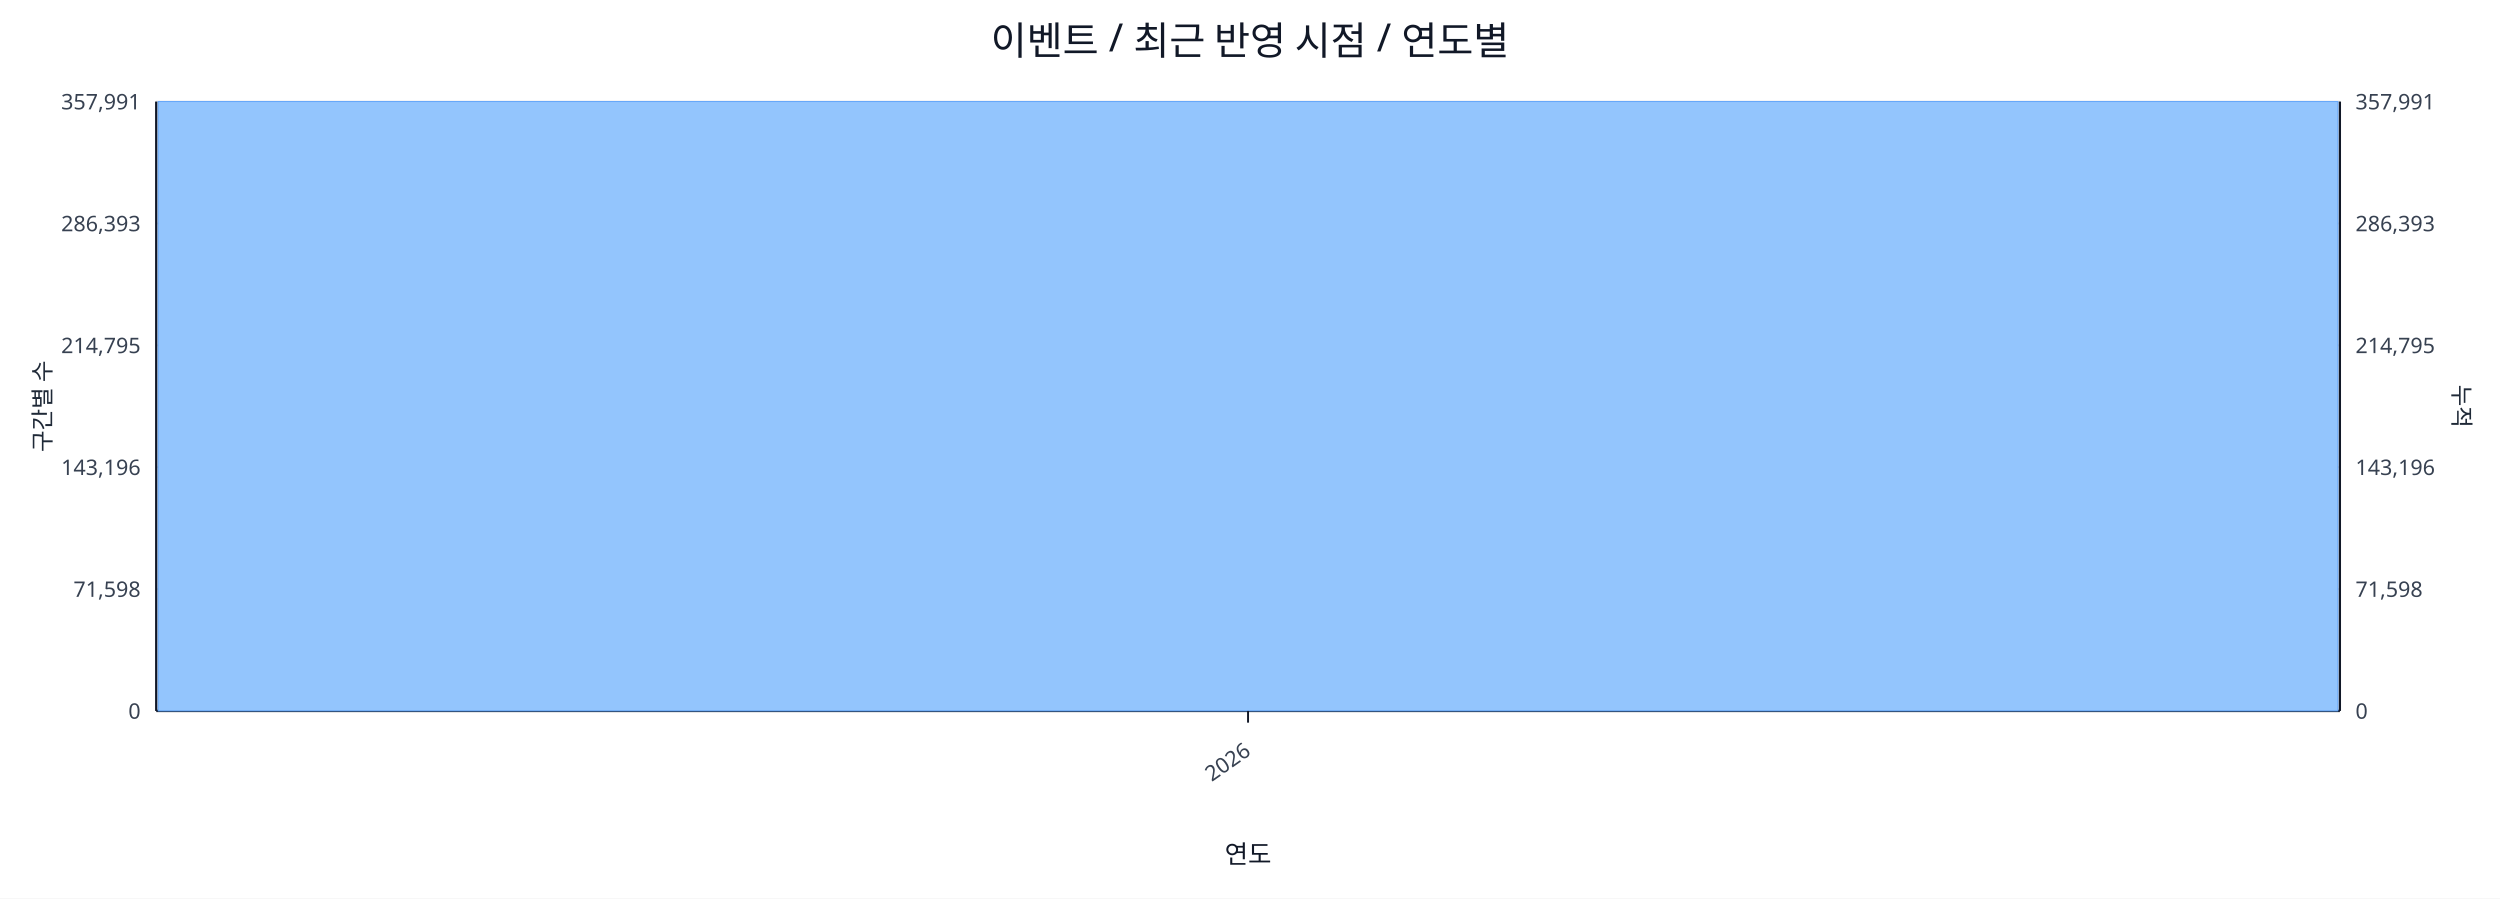
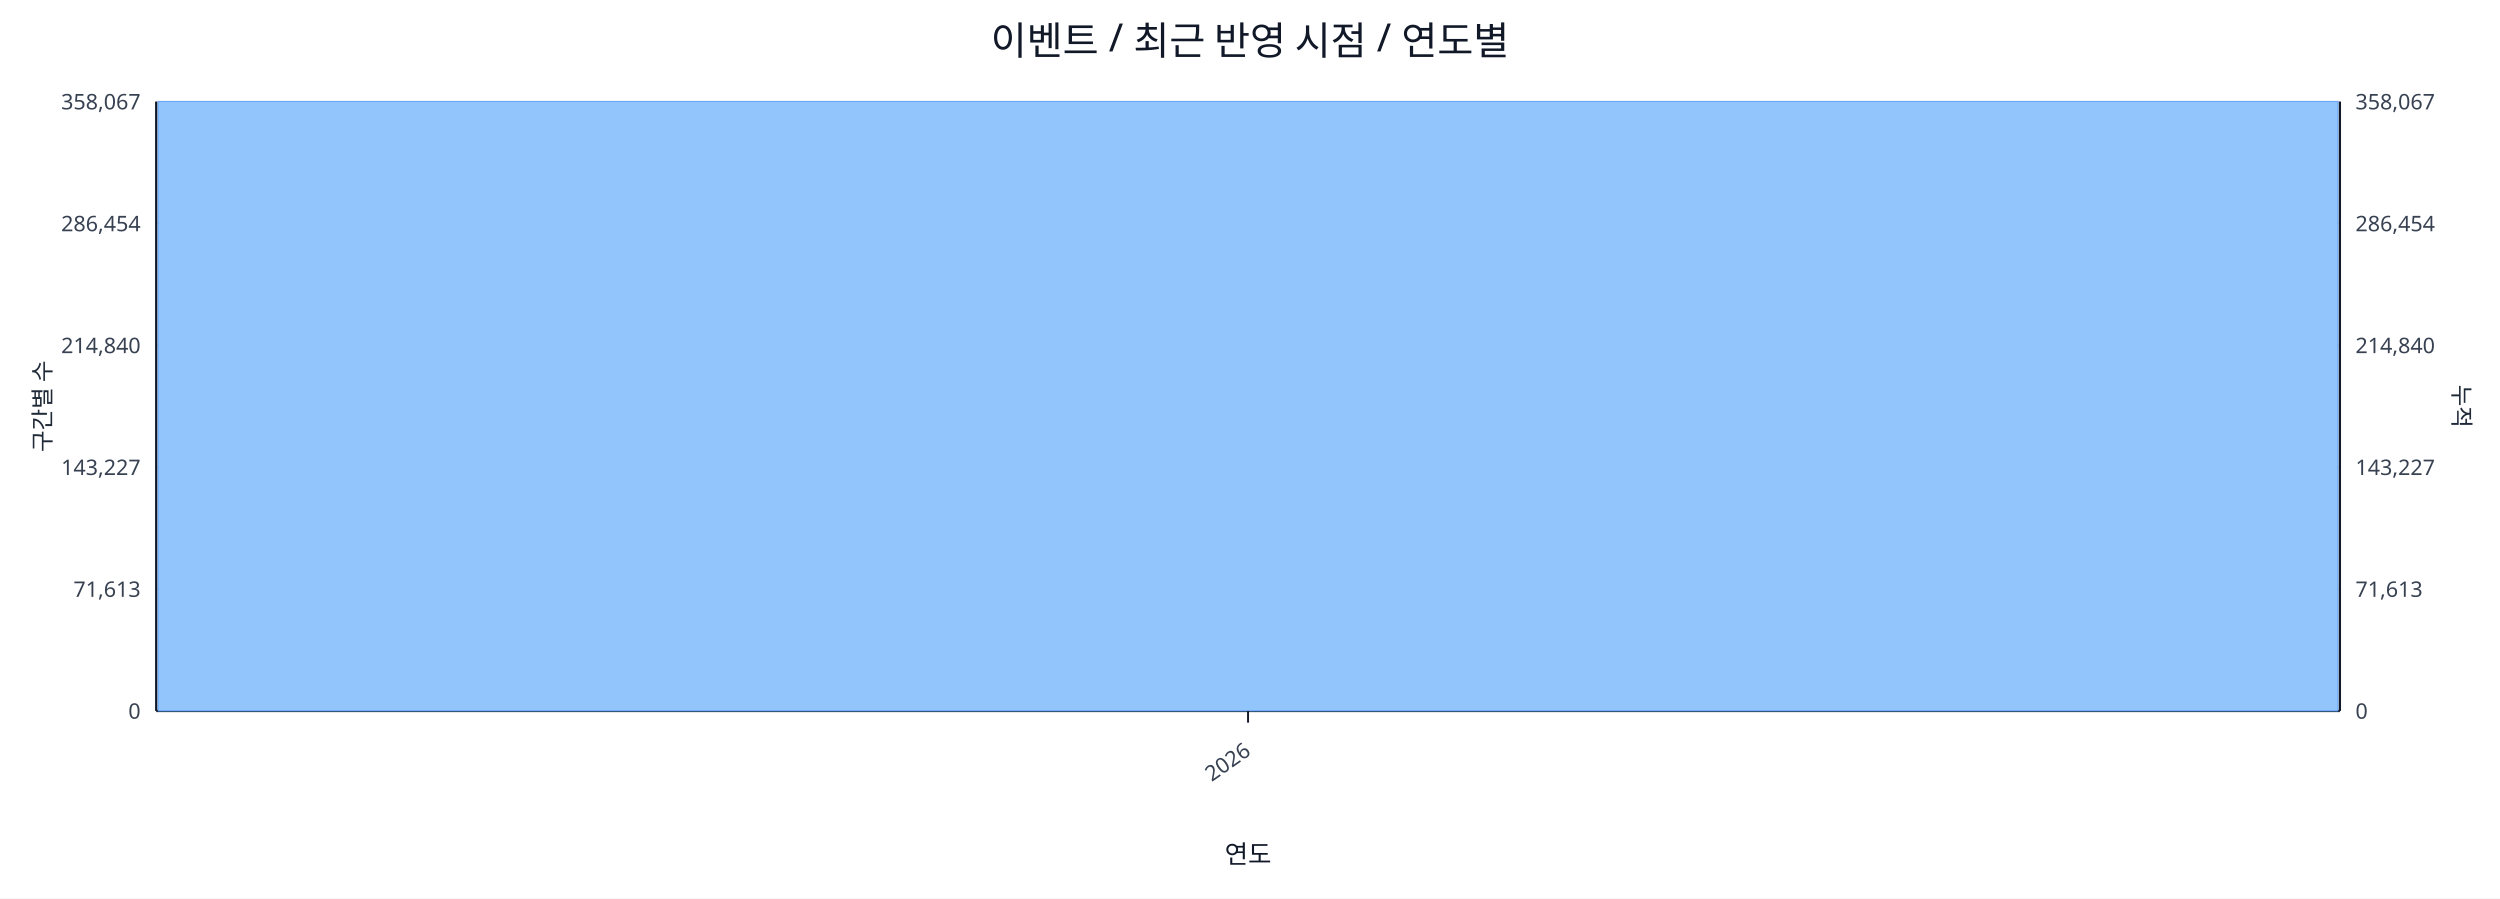
<svg xmlns="http://www.w3.org/2000/svg" width="1280" height="460" viewBox="0 0 1280 460">
  <rect x="0" y="0" width="100%" height="100%" fill="#ffffff" />
  <text x="640.0" y="28" font-size="20" text-anchor="middle" font-family="sans-serif" fill="#111827">이벤트 / 최근 반영 시점 / 연도별</text>
  <line x1="80.0" y1="52.0" x2="1198.0" y2="52.0" stroke="#e5e7eb" stroke-width="1" />
-   <text x="72.0" y="56.0" font-size="11" text-anchor="end" font-family="sans-serif" fill="#374151">357,991</text>
-   <text x="1206.0" y="56.0" font-size="11" text-anchor="start" font-family="sans-serif" fill="#374151">357,991</text>
+   <text x="72.0" y="56.0" font-size="11" text-anchor="end" font-family="sans-serif" fill="#374151">358,067</text>
+   <text x="1206.0" y="56.0" font-size="11" text-anchor="start" font-family="sans-serif" fill="#374151">358,067</text>
  <line x1="80.0" y1="114.4" x2="1198.0" y2="114.4" stroke="#e5e7eb" stroke-width="1" />
-   <text x="72.0" y="118.4" font-size="11" text-anchor="end" font-family="sans-serif" fill="#374151">286,393</text>
-   <text x="1206.0" y="118.4" font-size="11" text-anchor="start" font-family="sans-serif" fill="#374151">286,393</text>
+   <text x="72.0" y="118.4" font-size="11" text-anchor="end" font-family="sans-serif" fill="#374151">286,454</text>
+   <text x="1206.0" y="118.4" font-size="11" text-anchor="start" font-family="sans-serif" fill="#374151">286,454</text>
  <line x1="80.0" y1="176.8" x2="1198.0" y2="176.8" stroke="#e5e7eb" stroke-width="1" />
-   <text x="72.0" y="180.8" font-size="11" text-anchor="end" font-family="sans-serif" fill="#374151">214,795</text>
-   <text x="1206.0" y="180.8" font-size="11" text-anchor="start" font-family="sans-serif" fill="#374151">214,795</text>
+   <text x="72.0" y="180.8" font-size="11" text-anchor="end" font-family="sans-serif" fill="#374151">214,840</text>
+   <text x="1206.0" y="180.8" font-size="11" text-anchor="start" font-family="sans-serif" fill="#374151">214,840</text>
  <line x1="80.0" y1="239.2" x2="1198.0" y2="239.2" stroke="#e5e7eb" stroke-width="1" />
-   <text x="72.0" y="243.2" font-size="11" text-anchor="end" font-family="sans-serif" fill="#374151">143,196</text>
-   <text x="1206.0" y="243.2" font-size="11" text-anchor="start" font-family="sans-serif" fill="#374151">143,196</text>
+   <text x="72.0" y="243.2" font-size="11" text-anchor="end" font-family="sans-serif" fill="#374151">143,227</text>
+   <text x="1206.0" y="243.2" font-size="11" text-anchor="start" font-family="sans-serif" fill="#374151">143,227</text>
  <line x1="80.0" y1="301.6" x2="1198.0" y2="301.6" stroke="#e5e7eb" stroke-width="1" />
-   <text x="72.0" y="305.6" font-size="11" text-anchor="end" font-family="sans-serif" fill="#374151">71,598</text>
-   <text x="1206.0" y="305.6" font-size="11" text-anchor="start" font-family="sans-serif" fill="#374151">71,598</text>
+   <text x="72.0" y="305.6" font-size="11" text-anchor="end" font-family="sans-serif" fill="#374151">71,613</text>
+   <text x="1206.0" y="305.6" font-size="11" text-anchor="start" font-family="sans-serif" fill="#374151">71,613</text>
  <line x1="80.0" y1="364.0" x2="1198.0" y2="364.0" stroke="#e5e7eb" stroke-width="1" />
  <text x="72.0" y="368.0" font-size="11" text-anchor="end" font-family="sans-serif" fill="#374151">0</text>
  <text x="1206.0" y="368.0" font-size="11" text-anchor="start" font-family="sans-serif" fill="#374151">0</text>
  <line x1="80.0" y1="364.0" x2="1198.0" y2="364.0" stroke="#111827" stroke-width="1.2" />
  <line x1="80.0" y1="52.0" x2="80.0" y2="364.0" stroke="#111827" stroke-width="1.2" />
  <line x1="1198.0" y1="52.0" x2="1198.0" y2="364.0" stroke="#111827" stroke-width="1.2" />
  <rect x="81.0" y="52.0" width="1116.0" height="312.0" fill="#93c5fd" stroke="#60a5fa" stroke-width="0.5" />
  <polyline fill="none" stroke="#ef4444" stroke-width="2" points="639.0,52.0" />
  <line x1="639.0" y1="364.0" x2="639.0" y2="370.0" stroke="#111827" stroke-width="1" />
  <text x="641.0" y="386.0" font-size="11" text-anchor="end" transform="rotate(-35 641.0 386.0)" font-family="sans-serif" fill="#374151">2026</text>
  <text x="26" y="208.0" font-size="12" transform="rotate(-90 26 208.0)" text-anchor="middle" font-family="sans-serif" fill="#1f2937">구간별 수</text>
  <text x="1256.0" y="208.0" font-size="12" transform="rotate(90 1256.0 208.0)" text-anchor="middle" font-family="sans-serif" fill="#1f2937">누적</text>
  <text x="639.0" y="442.0" font-size="13" text-anchor="middle" font-family="sans-serif" fill="#111827">연도</text>
</svg>
